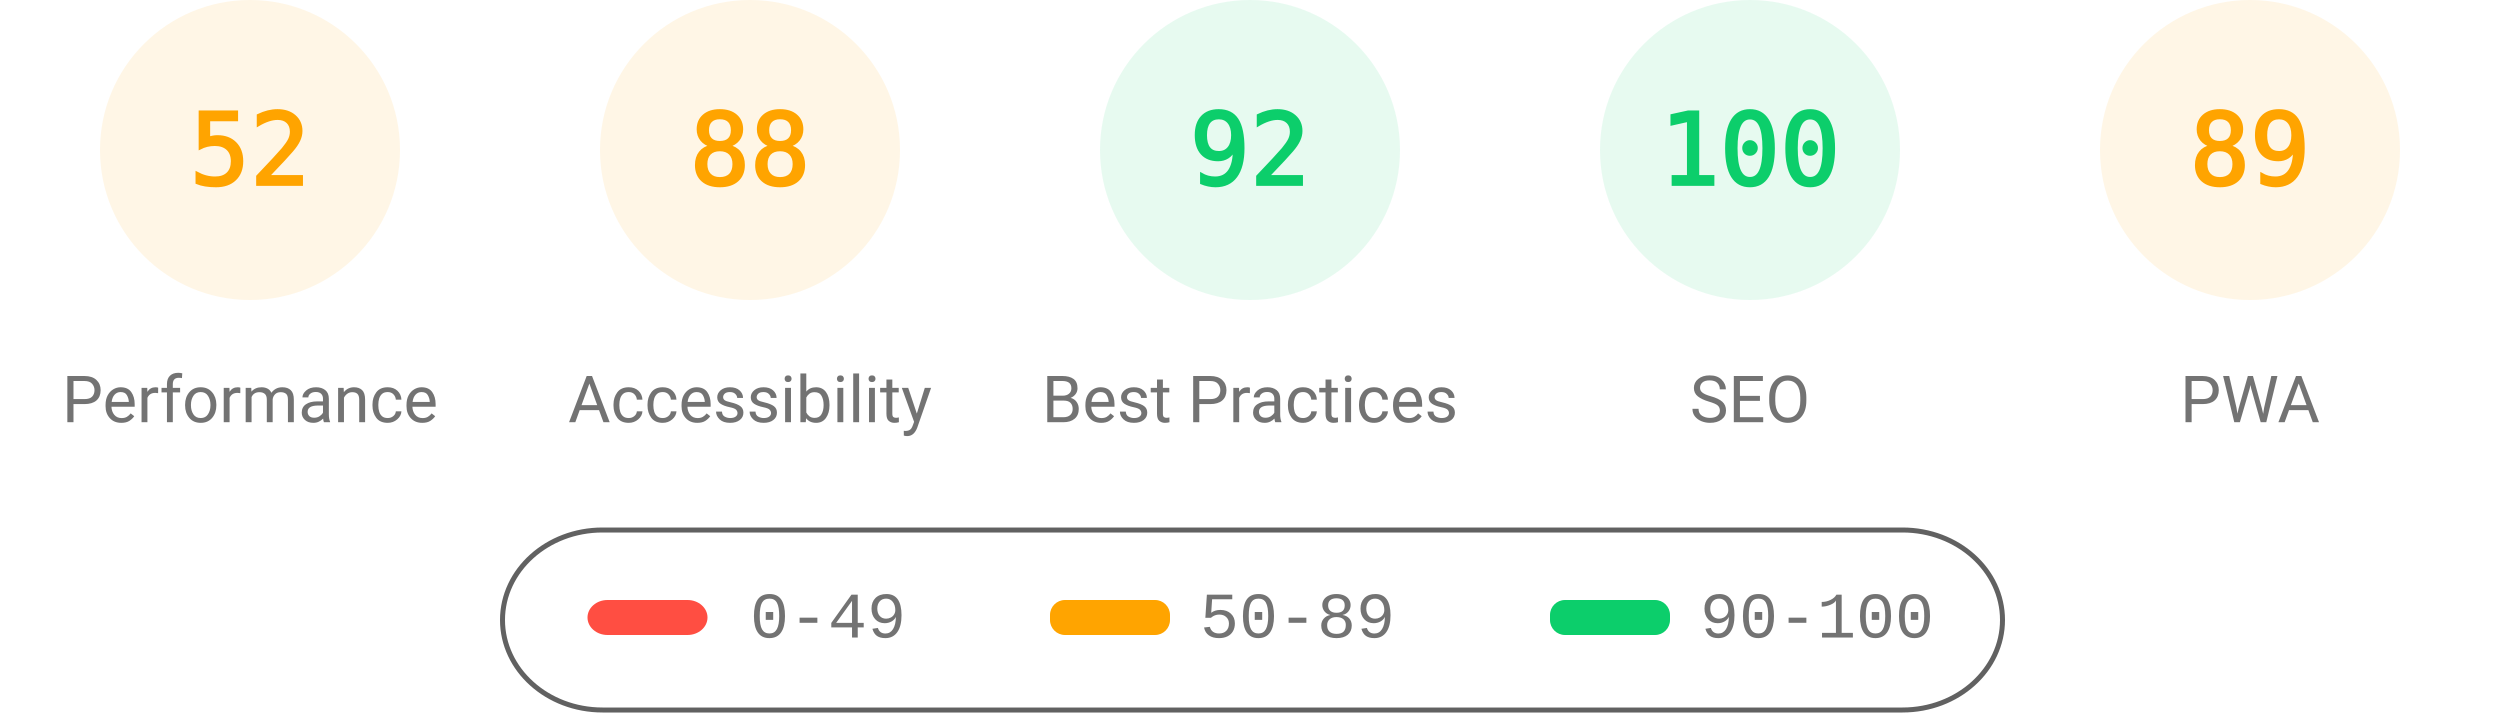
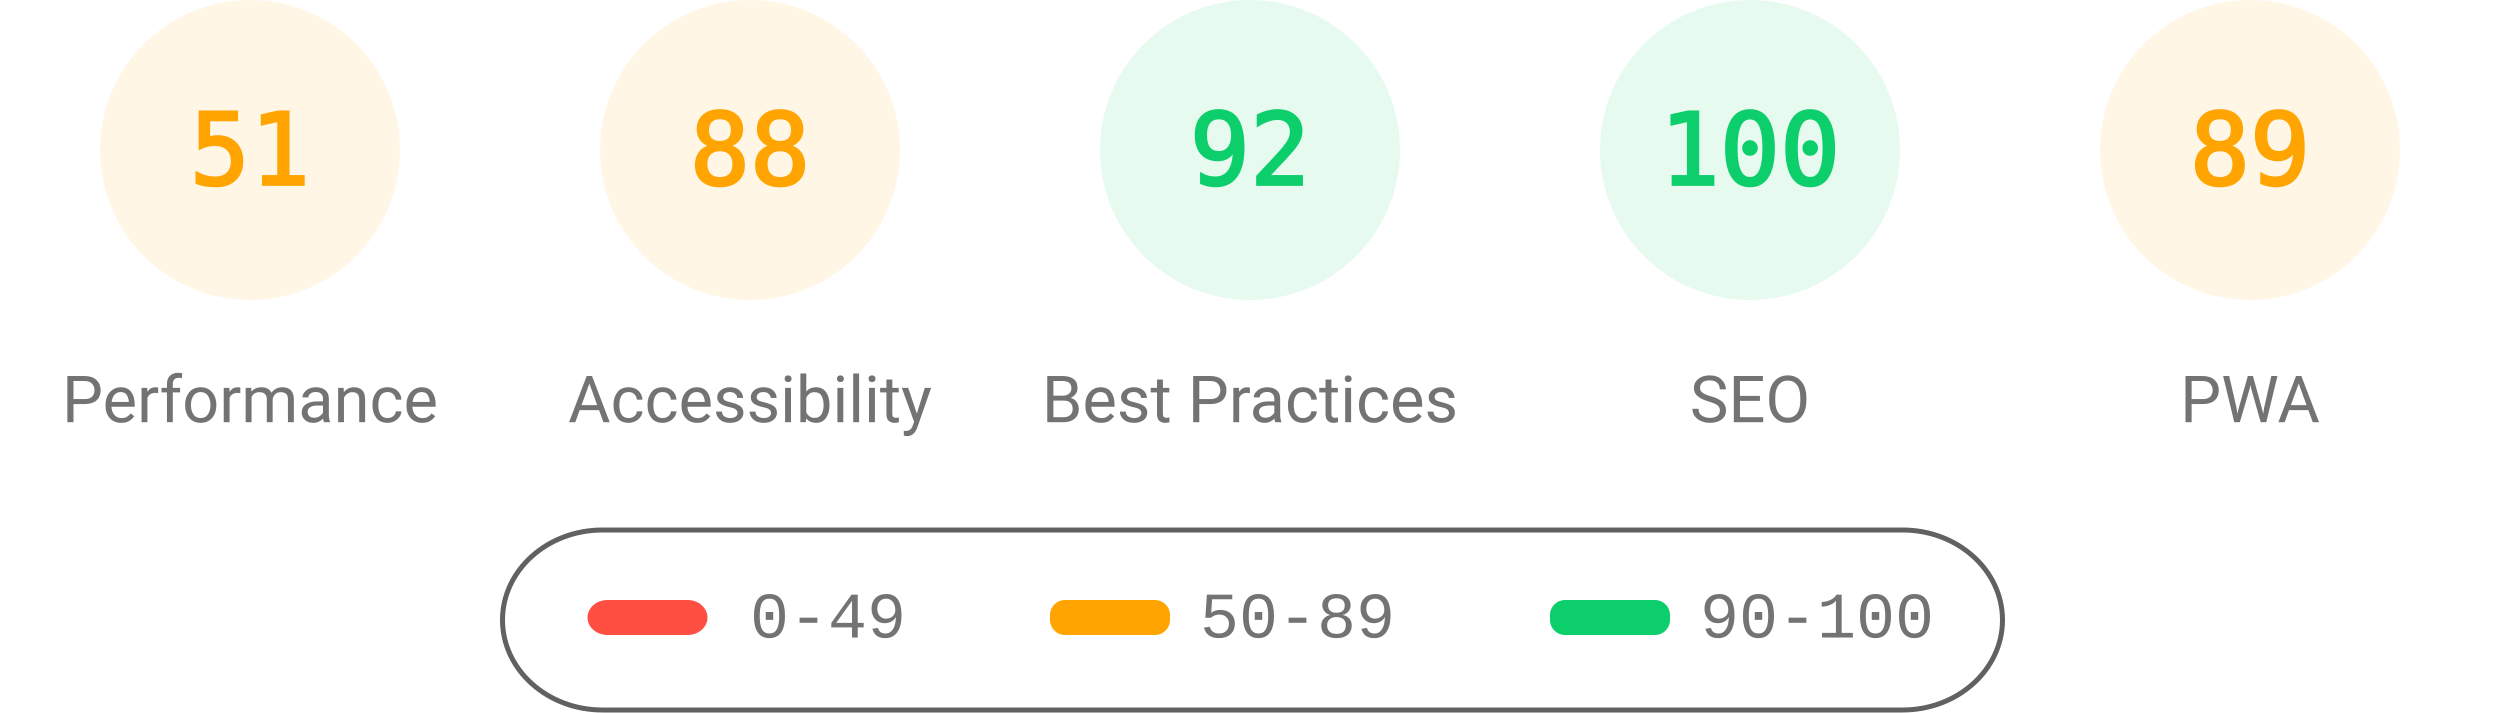
<svg xmlns="http://www.w3.org/2000/svg" fill="none" width="1000" height="285">
  <style>.gauge-base{opacity:.1}.gauge-arc{fill:none;animation-delay:250ms;stroke-linecap:round;transform:rotate(-90deg);transform-origin:100px 60px;animation:load-gauge 1s ease forwards}.guage-text{font-size:40px;font-family:monospace;text-align:center}.guage-red{color:#ff4e42;fill:#ff4e42;stroke:#ff4e42}.guage-orange{color:#ffa400;fill:#ffa400;stroke:#ffa400}.guage-green{color:#0cce6b;fill:#0cce6b;stroke:#0cce6b}.guage-undefined{color:#5c5c5c;fill:#5c5c5c;stroke:#5c5c5c}.guage-title{color:#737373;fill:#737373;stroke:none;font-size:26px;line-height:26px;font-family:Roboto,Halvetica,Arial,sans-serif}@keyframes load-gauge{from{stroke-dasharray:0 352.858}}</style>
  <svg class="guage-div guage-perf guage-orange" viewBox="0 0 200 200" width="200" height="200">
    <circle class="gauge-base" r="56" cx="100" cy="60" stroke-width="8" />
-     <circle class="gauge-arc guage-arc-1" r="56" cx="100" cy="60" stroke-width="8" style="stroke-dasharray:182.966,351.858" />
-     <text class="guage-text" x="100" y="60" alignment-baseline="central" dominant-baseline="central" text-anchor="middle">52</text>
+     <circle class="gauge-arc guage-arc-1" r="56" cx="100" cy="60" stroke-width="8" style="stroke-dasharray:179.448,351.858" />
+     <text class="guage-text" x="100" y="60" alignment-baseline="central" dominant-baseline="central" text-anchor="middle">51</text>
    <text class="guage-title" x="100" y="160" alignment-baseline="central" dominant-baseline="central" text-anchor="middle">Performance</text>
  </svg>
  <svg class="guage-div guage-acc guage-orange" viewBox="0 0 200 200" width="200" height="200" x="200">
    <circle class="gauge-base" r="56" cx="100" cy="60" stroke-width="8" />
    <circle class="gauge-arc guage-arc-2" r="56" cx="100" cy="60" stroke-width="8" style="stroke-dasharray:309.635,351.858" />
    <text class="guage-text" x="100" y="60" alignment-baseline="central" dominant-baseline="central" text-anchor="middle">88</text>
    <text class="guage-title" x="100" y="160" alignment-baseline="central" dominant-baseline="central" text-anchor="middle">Accessibility</text>
  </svg>
  <svg class="guage-div guage-best guage-green" viewBox="0 0 200 200" width="200" height="200" x="400">
    <circle class="gauge-base" r="56" cx="100" cy="60" stroke-width="8" />
    <circle class="gauge-arc guage-arc-3" r="56" cx="100" cy="60" stroke-width="8" style="stroke-dasharray:323.709,351.858" />
    <text class="guage-text" x="100" y="60" alignment-baseline="central" dominant-baseline="central" text-anchor="middle">92</text>
    <text class="guage-title" x="100" y="160" alignment-baseline="central" dominant-baseline="central" text-anchor="middle">Best Practices</text>
  </svg>
  <svg class="guage-div guage-seo guage-green" viewBox="0 0 200 200" width="200" height="200" x="600">
    <circle class="gauge-base" r="56" cx="100" cy="60" stroke-width="8" />
    <circle class="gauge-arc guage-arc-4" r="56" cx="100" cy="60" stroke-width="8" style="stroke-dasharray:351.858,351.858" />
    <text class="guage-text" x="100" y="60" alignment-baseline="central" dominant-baseline="central" text-anchor="middle">100</text>
    <text class="guage-title" x="100" y="160" alignment-baseline="central" dominant-baseline="central" text-anchor="middle">SEO</text>
  </svg>
  <svg class="guage-div guage-pwa guage-orange" viewBox="0 0 200 200" width="200" height="200" x="800">
    <circle class="gauge-base" r="56" cx="100" cy="60" stroke-width="8" />
    <circle class="gauge-arc guage-arc-4" r="56" cx="100" cy="60" stroke-width="8" style="stroke-dasharray:313.154,351.858" />
    <text class="guage-text" x="100" y="60" alignment-baseline="central" dominant-baseline="central" text-anchor="middle">89</text>
    <text class="guage-title" x="100" y="160" alignment-baseline="central" dominant-baseline="central" text-anchor="middle">PWA</text>
  </svg>
  <svg width="604" height="76" x="200" y="210">
    <path fill="none" id="canvas_background" d="M-1-1h604v80H-1z" />
    <rect fill-opacity="0" stroke="#616161" stroke-width="2" rx="40" id="svg_2" height="72" width="600" y="2" x="1" fill="#000" />
    <rect stroke="#000" rx="8" id="svg_3" height="14" width="48" y="30" x="35" stroke-opacity="null" stroke-width="0" fill="#ff4e42" />
    <rect stroke="#000" rx="6" id="svg_4" height="14" width="48" y="30" x="220" stroke-opacity="null" stroke-width="0" fill="#ffa400" />
    <rect stroke="#000" rx="6" id="svg_5" height="14" width="48" y="30" x="420" stroke-opacity="null" stroke-width="0" fill="#0cce6b" />
    <text xml:space="preserve" text-anchor="start" font-family="'Courier New', Courier, monospace" font-size="26" id="svg_6" y="45" x="100" stroke-opacity="null" stroke-width="0" stroke="#000" fill="#737373">0-49</text>
    <text xml:space="preserve" text-anchor="start" font-family="'Courier New', Courier, monospace" font-size="26" id="svg_7" y="45" x="280" stroke-opacity="null" stroke-width="0" stroke="#000" fill="#737373">50-89</text>
    <text xml:space="preserve" text-anchor="start" font-family="'Courier New', Courier, monospace" font-size="26" id="svg_8" y="45" x="480" stroke-opacity="null" stroke-width="0" stroke="#000" fill="#737373">90-100</text>
  </svg>
</svg>
